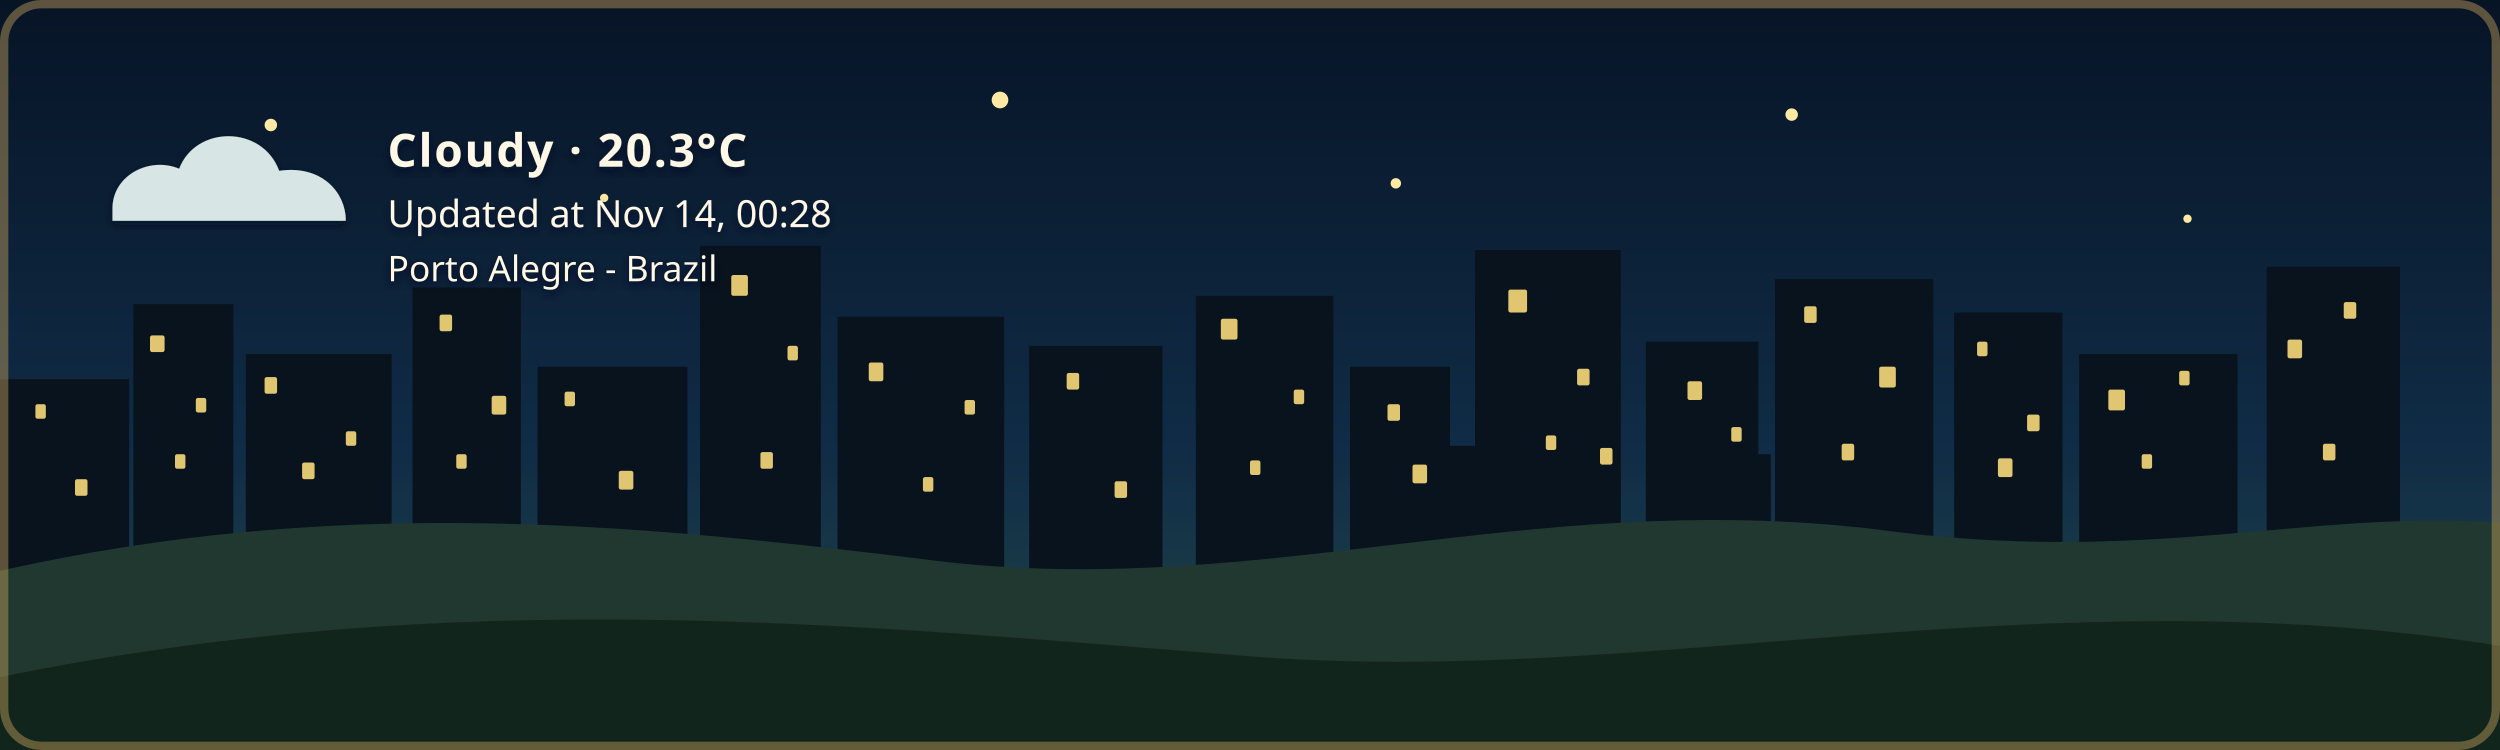
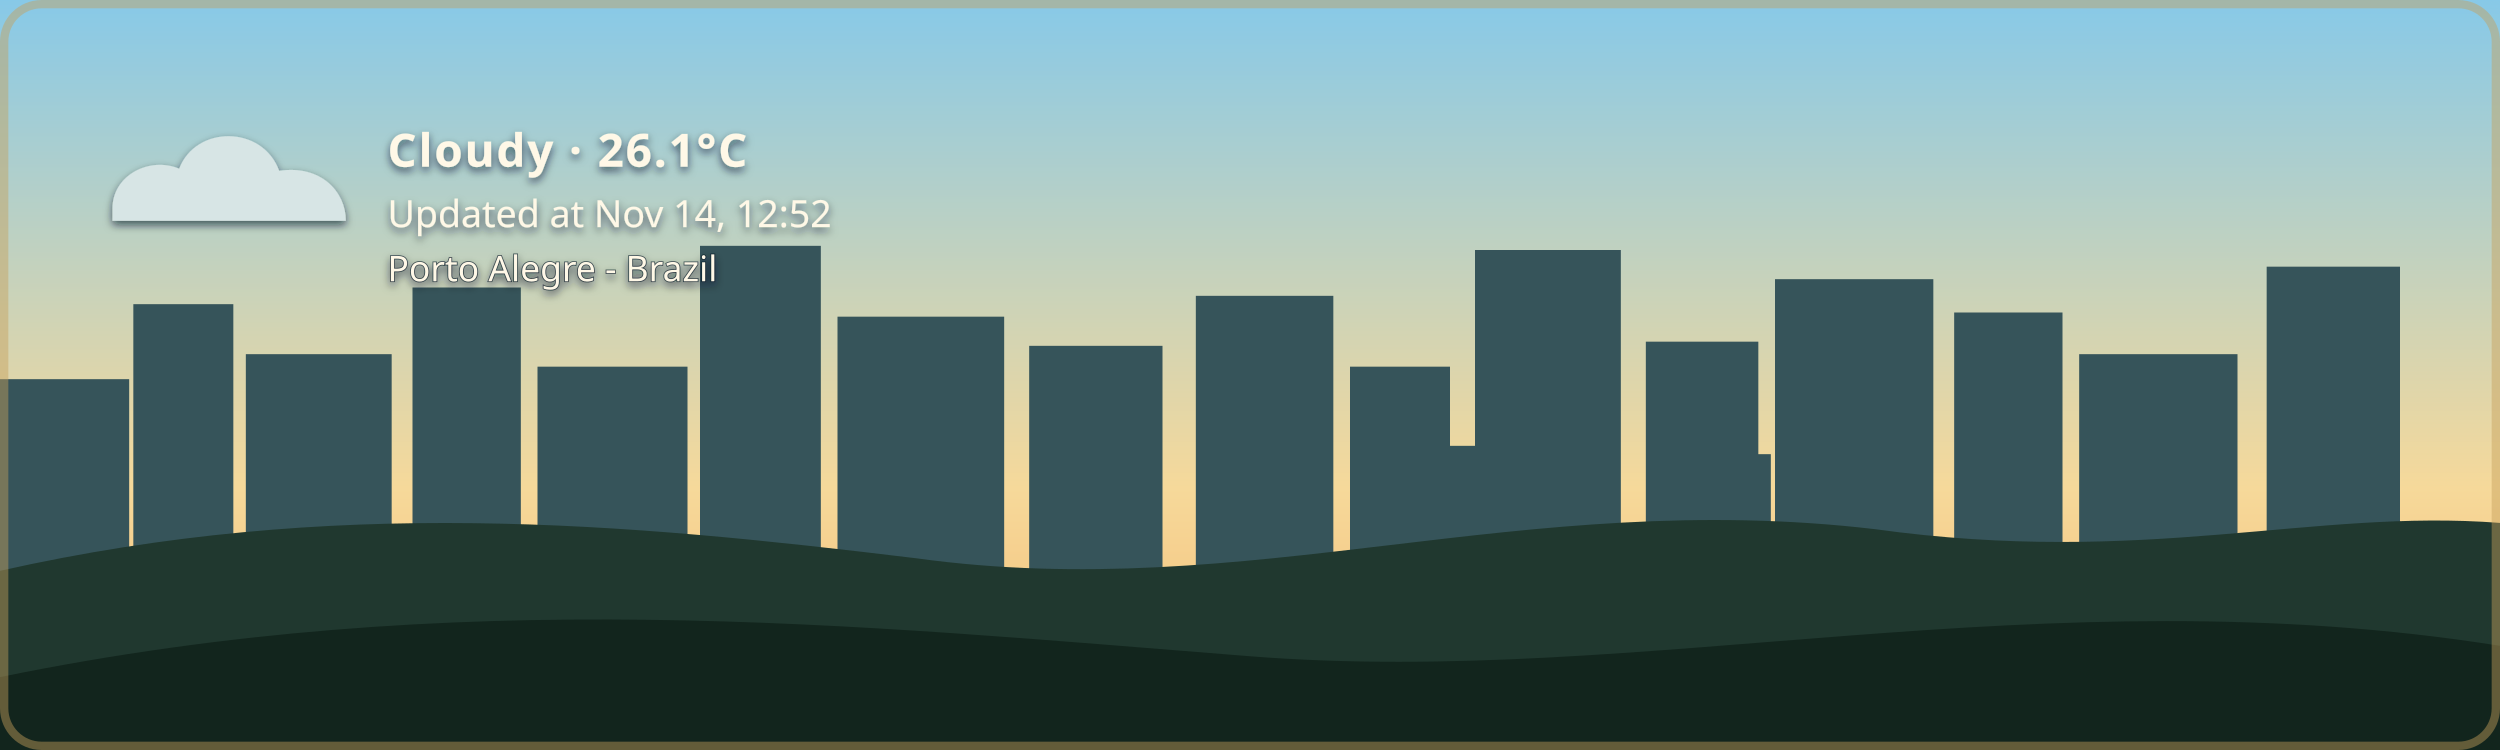
- <svg xmlns="http://www.w3.org/2000/svg" width="1200" height="360" viewBox="0 0 1200 360" role="img" aria-labelledby="title description" class="github-time-night weather-cloudy alert-none" data-temperature="20.3°C" lang="en-US">
+ <svg xmlns="http://www.w3.org/2000/svg" width="1200" height="360" viewBox="0 0 1200 360" role="img" aria-labelledby="title description" class="github-time-day weather-cloudy alert-none" data-temperature="26.1°C" lang="en-US">
  <defs>
    <linearGradient id="daySky" x1="0" y1="0" x2="0" y2="1">
      <stop offset="0%" stop-color="#87c9e8" />
      <stop offset="65%" stop-color="#f6d99a" />
      <stop offset="100%" stop-color="#f4b66e" />
    </linearGradient>
    <linearGradient id="sunsetSky" x1="0" y1="0" x2="0" y2="1">
      <stop offset="0%" stop-color="#4d568f" />
      <stop offset="55%" stop-color="#d46a66" />
      <stop offset="100%" stop-color="#f4a259" />
    </linearGradient>
    <linearGradient id="nightSky" x1="0" y1="0" x2="0" y2="1">
      <stop offset="0%" stop-color="#071426" />
      <stop offset="60%" stop-color="#102c46" />
      <stop offset="100%" stop-color="#244b4a" />
    </linearGradient>
    <linearGradient id="dawnSky" x1="0" y1="0" x2="0" y2="1">
      <stop offset="0%" stop-color="#766b9f" />
      <stop offset="55%" stop-color="#d7939b" />
      <stop offset="100%" stop-color="#f4c280" />
    </linearGradient>
    <radialGradient id="weatherSunFill" cx="35%" cy="30%" r="72%">
      <stop offset="0%" stop-color="#fff4b8" />
      <stop offset="58%" stop-color="#ffdc7a" />
      <stop offset="100%" stop-color="#f2b84f" />
    </radialGradient>
    <linearGradient id="weatherMoonFill" x1="0" y1="0" x2="1" y2="1">
      <stop offset="0%" stop-color="#fff4bd" />
      <stop offset="62%" stop-color="#ffe08a" />
      <stop offset="100%" stop-color="#e9b957" />
    </linearGradient>
    <filter id="weatherContentShadow" x="-20" y="-20" width="500" height="180" filterUnits="userSpaceOnUse">
      <feGaussianBlur in="SourceAlpha" stdDeviation="2" result="shadowBlur" />
      <feOffset in="shadowBlur" dx="0" dy="2" result="shadowOffset" />
      <feFlood flood-color="#071426" flood-opacity="0.65" result="shadowColor" />
      <feComposite in="shadowColor" in2="shadowOffset" operator="in" result="shadow" />
      <feMerge>
        <feMergeNode in="shadow" />
        <feMergeNode in="SourceGraphic" />
      </feMerge>
    </filter>
  </defs>
  <style>
    /* The sky state is updated by the GitHub Action based on local time. */

    .sky {
      animation: none !important;
    }

    .github-time-day .day-sky,
    .github-time-sunset .sunset-sky,
    .github-time-night .night-sky,
    .github-time-dawn .dawn-sky {
      opacity: 1;
    }

    .github-time-day .sunset-sky,
    .github-time-day .night-sky,
    .github-time-day .dawn-sky,
    .github-time-sunset .day-sky,
    .github-time-sunset .night-sky,
    .github-time-sunset .dawn-sky,
    .github-time-night .day-sky,
    .github-time-night .sunset-sky,
    .github-time-night .dawn-sky,
    .github-time-dawn .day-sky,
    .github-time-dawn .sunset-sky,
    .github-time-dawn .night-sky {
      opacity: 0;
    }

    .github-time-day .day-sky,
    .github-time-sunset .sunset-sky,
    .github-time-night .night-sky,
    .github-time-dawn .dawn-sky {
      animation: sky-fade-in 2.5s ease both !important;
    }

    .weather-effect {
      display: none;
    }

    .github-time-night.weather-clear .weather-moon,
    .github-time-day.weather-clear .weather-sun,
    .github-time-sunset.weather-clear .weather-sun,
    .github-time-dawn.weather-clear .weather-sun,
    .weather-cloudy .weather-cloud,
    .weather-rain .weather-cloud,
    .weather-rain .weather-rainfall,
    .weather-wind-rain .weather-cloud,
    .weather-wind-rain .weather-wind,
    .weather-wind-rain .weather-wind-rainfall,
    .weather-storm .weather-cloud,
    .weather-storm .weather-rainfall,
    .weather-storm .weather-lightning,
    .weather-snow .weather-cloud,
    .weather-snow .weather-snowfall {
      display: block;
    }

    .weather-sun {
      transform-box: fill-box;
      transform-origin: center;
      animation: weather-pulse 4s ease-in-out infinite;
    }

    .weather-moon {
      animation: moon-glow 4s ease-in-out infinite;
    }

    .weather-cloud path {
      animation: cloud-drift 8s ease-in-out infinite alternate;
    }

    .weather-rainfall path {
      animation: rain-fall 1.4s linear infinite;
    }

    .weather-rainfall path:nth-child(2) {
      animation-delay: 0.35s;
    }

    .weather-rainfall path:nth-child(3) {
      animation-delay: 0.7s;
    }

    .weather-wind-rainfall path {
      animation: wind-rain-fall 1.15s linear infinite;
    }

    .weather-wind-rainfall path:nth-child(2) {
      animation-delay: 0.3s;
    }

    .weather-wind-rainfall path:nth-child(3) {
      animation-delay: 0.6s;
    }

    .weather-wind path {
      animation: wind-sweep 1.8s ease-in-out infinite;
    }

    .weather-wind path:nth-child(2) {
      animation-delay: 0.45s;
    }

    .weather-snowfall circle {
      animation: snow-fall 3s ease-in-out infinite;
    }

    .weather-snowfall circle:nth-child(2) {
      animation-delay: 1s;
    }

    .weather-snowfall circle:nth-child(3) {
      animation-delay: 2s;
    }

    .weather-lightning {
      animation: lightning-flash 4s ease-in-out infinite;
    }

    svg.github-time-day .city-back,
    svg.github-time-day .city-mid {
      fill: #36545a;
    }

    svg.github-time-sunset .city-back,
    svg.github-time-sunset .city-mid {
      fill: #303247;
    }

    svg.github-time-night .city-back,
    svg.github-time-night .city-mid {
      fill: #08131d;
    }

    svg.github-time-dawn .city-back,
    svg.github-time-dawn .city-mid {
      fill: #404158;
    }

    .city-window {
      opacity: 0;
      fill: #f8d97a;
    }

    svg.github-time-night .city-window,
    svg.github-time-dawn .city-window,
    svg.github-time-sunset .city-window {
      opacity: 0.9;
    }

    .city-window rect {
      animation: city-window-toggle-a 20s steps(1, end) infinite;
    }

    .city-window rect:nth-child(3n) {
      animation-name: city-window-toggle-b;
      animation-delay: -4s;
    }

    .city-window rect:nth-child(4n) {
      animation-name: city-window-toggle-c;
      animation-delay: -9s;
    }

    .city-window rect:nth-child(5n) {
      animation-name: city-window-toggle-d;
      animation-delay: -13s;
    }

    .city-window rect:nth-child(7n) {
      animation-name: city-window-toggle-e;
      animation-delay: -17s;
    }

    #weather-alert-level,
    #weather-alert-detail {
      display: none;
    }

    svg.alert-yellow #weather-alert-level,
    svg.alert-yellow #weather-alert-detail,
    svg.alert-orange #weather-alert-level,
    svg.alert-orange #weather-alert-detail,
    svg.alert-red #weather-alert-level,
    svg.alert-red #weather-alert-detail {
      display: block;
    }

    svg.alert-yellow #weather-alert-level {
      fill: #f4d35e;
    }

    svg.alert-yellow #weather-alert-detail {
      fill: #fff3b3;
    }

    svg.alert-orange #weather-alert-level {
      fill: #f9a74f;
    }

    svg.alert-orange #weather-alert-detail {
      fill: #ffd0a0;
    }

    svg.alert-red #weather-alert-level {
      fill: #ff675c;
    }

    svg.alert-red #weather-alert-detail {
      fill: #ffc2bf;
    }

    #weather-description,
    #weather-time,
    #weather-alert-level,
    #weather-alert-detail,
    #weather-location {
      animation: info-fade-in 1.5s ease both;
      font-family: sans-serif;
    }

    #weather-description {
      letter-spacing: 0.04em;
    }

    @keyframes sky-fade-in {
      from {
        opacity: 0;
      }

      to {
        opacity: 1;
      }
    }

    @keyframes info-fade-in {
      from {
        opacity: 0;
        transform: translateY(6px);
      }

      to {
        opacity: 1;
        transform: translateY(0);
      }
    }

    @keyframes weather-pulse {
      0%,
      100% {
        opacity: 0.85;
        transform: scale(0.96);
      }

      50% {
        opacity: 1;
        transform: scale(1.04);
      }
    }

    @keyframes moon-glow {
      0%,
      100% {
        opacity: 0.8;
      }

      50% {
        opacity: 1;
      }
    }

    @keyframes cloud-drift {
      from {
        transform: translateX(-5px);
      }

      to {
        transform: translateX(8px);
      }
    }

    @keyframes rain-fall {
      0% {
        opacity: 0;
        transform: translateY(-7px);
      }

      25%,
      75% {
        opacity: 1;
      }

      100% {
        opacity: 0;
        transform: translateY(10px);
      }
    }

    @keyframes wind-rain-fall {
      0% {
        opacity: 0;
        transform: translate(-6px, -5px);
      }

      25%,
      75% {
        opacity: 1;
      }

      100% {
        opacity: 0;
        transform: translate(8px, 10px);
      }
    }

    @keyframes wind-sweep {
      0%,
      100% {
        opacity: 0.3;
        transform: translateX(-7px);
      }

      50% {
        opacity: 1;
        transform: translateX(6px);
      }
    }

    @keyframes snow-fall {
      0%,
      100% {
        opacity: 0.35;
        transform: translateY(-5px);
      }

      50% {
        opacity: 1;
        transform: translate(5px, 8px);
      }
    }

    @keyframes lightning-flash {
      0%,
      88%,
      100% {
        opacity: 0;
      }

      90%,
      93% {
        opacity: 1;
      }
    }

    @keyframes city-window-toggle-a {
      0%,
      19%,
      61%,
      100% {
        opacity: 1;
      }

      20%,
      60% {
        opacity: 0;
      }
    }

    @keyframes city-window-toggle-b {
      0%,
      34%,
      76%,
      100% {
        opacity: 0;
      }

      35%,
      75% {
        opacity: 1;
      }
    }

    @keyframes city-window-toggle-c {
      0%,
      24%,
      46%,
      100% {
        opacity: 1;
      }

      25%,
      45% {
        opacity: 0;
      }
    }

    @keyframes city-window-toggle-d {
      0%,
      49%,
      86%,
      100% {
        opacity: 1;
      }

      50%,
      85% {
        opacity: 0;
      }
    }

    @keyframes city-window-toggle-e {
      0%,
      14%,
      56%,
      100% {
        opacity: 0;
      }

      15%,
      55% {
        opacity: 1;
      }
    }

    .stars {
      opacity: 0;
    }

    .github-time-sunset .stars,
    .github-time-dawn .stars {
      opacity: 0.35;
    }

    .github-time-night .stars {
      opacity: 1;
    }

    .star {
      animation: twinkle 2.5s ease-in-out infinite;
      transform-box: fill-box;
      transform-origin: center;
    }

    .star:nth-child(2) {
      animation-delay: 0.5s;
    }

    .star:nth-child(3) {
      animation-delay: 1s;
    }

    .star:nth-child(4) {
      animation-delay: 1.5s;
    }

    @keyframes twinkle {
      0%,
      100% {
        opacity: 0.25;
        transform: scale(0.8);
      }

      50% {
        opacity: 1;
        transform: scale(1.25);
      }
    }

    /*
     * Disable animations when the visitor has requested reduced motion.
     */
    @media (prefers-reduced-motion: reduce) {
      .sky,
      .stars,
      .star,
      .weather-sun,
      .weather-moon,
      .weather-cloud path,
      .weather-rainfall path,
      .weather-wind-rainfall path,
      .weather-wind path,
      .weather-snowfall circle,
      .weather-lightning,
      .city-window rect,
      #weather-description,
      #weather-time,
      #weather-alert-level,
      #weather-alert-detail,
      #weather-location {
        animation: none !important;
      }
    }
  </style>
  <g id="skies">
    <rect class="sky day-sky" width="1200" height="360" fill="url(#daySky)" />
    <rect class="sky sunset-sky" width="1200" height="360" fill="url(#sunsetSky)" />
    <rect class="sky night-sky" width="1200" height="360" fill="url(#nightSky)" />
    <rect class="sky dawn-sky" width="1200" height="360" fill="url(#dawnSky)" />
  </g>
  <g class="stars" fill="#ffe8a3">
    <circle class="star" cx="130" cy="60" r="3" />
    <circle class="star" cx="290" cy="95" r="2" />
    <circle class="star" cx="480" cy="48" r="4" />
    <circle class="star" cx="670" cy="88" r="2.5" />
    <circle class="star" cx="860" cy="55" r="3" />
    <circle class="star" cx="1050" cy="105" r="2" />
  </g>
  <g class="city-shape">
    <g class="city-back">
      <rect x="0" y="182" width="62" height="94" />
      <rect x="64" y="146" width="48" height="130" />
      <rect x="118" y="170" width="70" height="106" />
      <rect x="198" y="138" width="52" height="138" />
      <rect x="258" y="176" width="72" height="100" />
      <rect x="336" y="118" width="58" height="158" />
      <rect x="402" y="152" width="80" height="124" />
      <rect x="494" y="166" width="64" height="110" />
      <rect x="574" y="142" width="66" height="134" />
      <rect x="648" y="176" width="48" height="100" />
      <rect x="708" y="120" width="70" height="156" />
      <rect x="790" y="164" width="54" height="112" />
      <rect x="852" y="134" width="76" height="142" />
      <rect x="938" y="150" width="52" height="126" />
      <rect x="998" y="170" width="76" height="106" />
      <rect x="1088" y="128" width="64" height="148" />
    </g>
    <g class="city-mid">
      <rect x="24" y="226" width="28" height="50" />
      <rect x="88" y="210" width="18" height="66" />
      <rect x="148" y="218" width="22" height="58" />
      <rect x="214" y="206" width="22" height="70" />
      <rect x="282" y="210" width="18" height="66" />
      <rect x="362" y="206" width="22" height="70" />
      <rect x="430" y="220" width="18" height="56" />
      <rect x="528" y="220" width="20" height="56" />
      <rect x="606" y="214" width="22" height="62" />
      <rect x="690" y="214" width="18" height="62" />
      <rect x="754" y="208" width="18" height="68" />
      <rect x="830" y="218" width="20" height="58" />
      <rect x="892" y="214" width="18" height="62" />
      <rect x="960" y="224" width="18" height="52" />
      <rect x="1018" y="218" width="22" height="58" />
      <rect x="1108" y="210" width="18" height="66" />
    </g>
    <g class="city-window">
      <rect x="17" y="194" width="5" height="7" rx="1" />
      <rect x="36" y="230" width="6" height="8" rx="1" />
      <rect x="72" y="161" width="7" height="8" rx="1" />
      <rect x="84" y="218" width="5" height="7" rx="1" />
      <rect x="94" y="191" width="5" height="7" rx="1" />
      <rect x="127" y="181" width="6" height="8" rx="1" />
      <rect x="145" y="222" width="6" height="8" rx="1" />
      <rect x="166" y="207" width="5" height="7" rx="1" />
      <rect x="211" y="151" width="6" height="8" rx="1" />
      <rect x="219" y="218" width="5" height="7" rx="1" />
      <rect x="236" y="190" width="7" height="9" rx="1" />
      <rect x="271" y="188" width="5" height="7" rx="1" />
      <rect x="297" y="226" width="7" height="9" rx="1" />
      <rect x="351" y="132" width="8" height="10" rx="1" />
      <rect x="365" y="217" width="6" height="8" rx="1" />
      <rect x="378" y="166" width="5" height="7" rx="1" />
      <rect x="417" y="174" width="7" height="9" rx="1" />
      <rect x="443" y="229" width="5" height="7" rx="1" />
      <rect x="463" y="192" width="5" height="7" rx="1" />
      <rect x="512" y="179" width="6" height="8" rx="1" />
      <rect x="535" y="231" width="6" height="8" rx="1" />
      <rect x="586" y="153" width="8" height="10" rx="1" />
      <rect x="600" y="221" width="5" height="7" rx="1" />
      <rect x="621" y="187" width="5" height="7" rx="1" />
      <rect x="666" y="194" width="6" height="8" rx="1" />
      <rect x="678" y="223" width="7" height="9" rx="1" />
      <rect x="724" y="139" width="9" height="11" rx="1" />
      <rect x="742" y="209" width="5" height="7" rx="1" />
      <rect x="757" y="177" width="6" height="8" rx="1" />
      <rect x="768" y="215" width="6" height="8" rx="1" />
      <rect x="810" y="183" width="7" height="9" rx="1" />
      <rect x="831" y="205" width="5" height="7" rx="1" />
      <rect x="866" y="147" width="6" height="8" rx="1" />
      <rect x="884" y="213" width="6" height="8" rx="1" />
      <rect x="902" y="176" width="8" height="10" rx="1" />
      <rect x="949" y="164" width="5" height="7" rx="1" />
      <rect x="959" y="220" width="7" height="9" rx="1" />
      <rect x="973" y="199" width="6" height="8" rx="1" />
      <rect x="1012" y="187" width="8" height="10" rx="1" />
      <rect x="1028" y="218" width="5" height="7" rx="1" />
      <rect x="1046" y="178" width="5" height="7" rx="1" />
      <rect x="1098" y="163" width="7" height="9" rx="1" />
      <rect x="1115" y="213" width="6" height="8" rx="1" />
      <rect x="1125" y="145" width="6" height="8" rx="1" />
    </g>
  </g>
  <g transform="translate(54 48)" filter="url(#weatherContentShadow)">
    <g class="weather-effect weather-sun">
      <circle cx="34" cy="34" r="23" fill="url(#weatherSunFill)" />
      <g stroke="#ffd66f" stroke-width="4" stroke-linecap="round">
        <path d="M 34 0 V 8" />
        <path d="M 34 60 V 68" />
        <path d="M 0 34 H 8" />
        <path d="M 60 34 H 68" />
        <path d="M 10 10 L 16 16" />
        <path d="M 52 52 L 58 58" />
        <path d="M 58 10 L 52 16" />
        <path d="M 16 52 L 10 58" />
      </g>
    </g>
    <g class="weather-effect weather-moon">
      <path d="M 54 4 C 38 7, 26 20, 26 36 C 26 53, 39 66, 56 66 C 65 66, 74 62, 80 56 C 76 57, 72 58, 68 58 C 51 58, 38 45, 38 28 C 38 18, 44 9, 54 4 Z" fill="url(#weatherMoonFill)" />
    </g>
    <g class="weather-effect weather-cloud" fill="#d7e5e5">
      <path d="M 0 52 C 0 36, 18 27, 32 33 C 40 12, 72 12, 80 34 C 100 31, 112 44, 112 58 H 0 Z" />
    </g>
    <g class="weather-effect weather-rainfall" stroke="#b9e3ed" stroke-width="4" stroke-linecap="round">
      <path d="M 22 72 l -7 17" />
      <path d="M 52 72 l -7 17" />
      <path d="M 82 72 l -7 17" />
    </g>
    <g class="weather-effect weather-wind-rainfall" stroke="#b9e3ed" stroke-width="4" stroke-linecap="round">
      <path d="M 50 70 l -10 19" />
      <path d="M 75 70 l -10 19" />
      <path d="M 100 70 l -10 19" />
    </g>
    <g class="weather-effect weather-wind" fill="none" stroke="#eef8ff" stroke-width="3.5" stroke-linecap="round">
      <path d="M 2 73 C 12 68, 22 68, 32 72" />
      <path d="M 2 88 C 13 83, 24 83, 34 87" />
    </g>
    <g class="weather-effect weather-lightning" fill="#ffe37b">
      <path d="M 62 68 l -14 27 h 12 l -7 20 l 24 -31 h -13 z" />
    </g>
    <g class="weather-effect weather-snowfall" fill="#eef8ff">
      <circle cx="22" cy="78" r="4" />
      <circle cx="52" cy="91" r="4" />
      <circle cx="82" cy="78" r="4" />
    </g>
-     <text id="weather-description" x="132" y="32" fill="#fff8e7" font-family="sans-serif" font-size="22" font-weight="600">Cloudy · 20.3°C</text>
-     <text id="weather-time" x="132" y="61" fill="#fff8e7" font-family="sans-serif" font-size="18">Updated at Nov 14, 00:28</text>
+     <text id="weather-description" x="132" y="32" fill="#fff8e7" font-family="sans-serif" font-size="22" font-weight="600">Cloudy · 26.1°C</text>
+     <text id="weather-time" x="132" y="61" fill="#fff8e7" font-family="sans-serif" font-size="18">Updated at Nov 14, 12:52</text>
    <text id="weather-alert-level" x="132" y="87" fill="#eaf3ff" font-family="sans-serif" font-size="12" font-weight="700" letter-spacing="1.8" />
    <text id="weather-alert-detail" x="132" y="108" fill="#eef7ff" font-family="sans-serif" font-size="14" opacity="0.9" />
    <text id="weather-location" x="132" y="87" fill="#fff8e7" stroke="#071426" stroke-width="0.8" stroke-opacity="0.65" paint-order="stroke fill" font-family="sans-serif" font-size="17" font-weight="500">Porto Alegre - Brazil</text>
  </g>
  <path d="       M 0 274       C 160 238, 300 251, 440 268       C 600 290, 730 234, 900 254       C 1030 272, 1110 244, 1200 251       L 1200 360       L 0 360       Z     " fill="#20382f" />
  <path d="       M 0 325       C 220 280, 410 300, 600 315       C 790 330, 980 275, 1200 310       L 1200 360       L 0 360       Z     " fill="#12251d" />
  <rect x="2" y="2" width="1196" height="356" rx="18" fill="none" stroke="#c6a15b" stroke-width="4" stroke-opacity="0.45" />
</svg>
